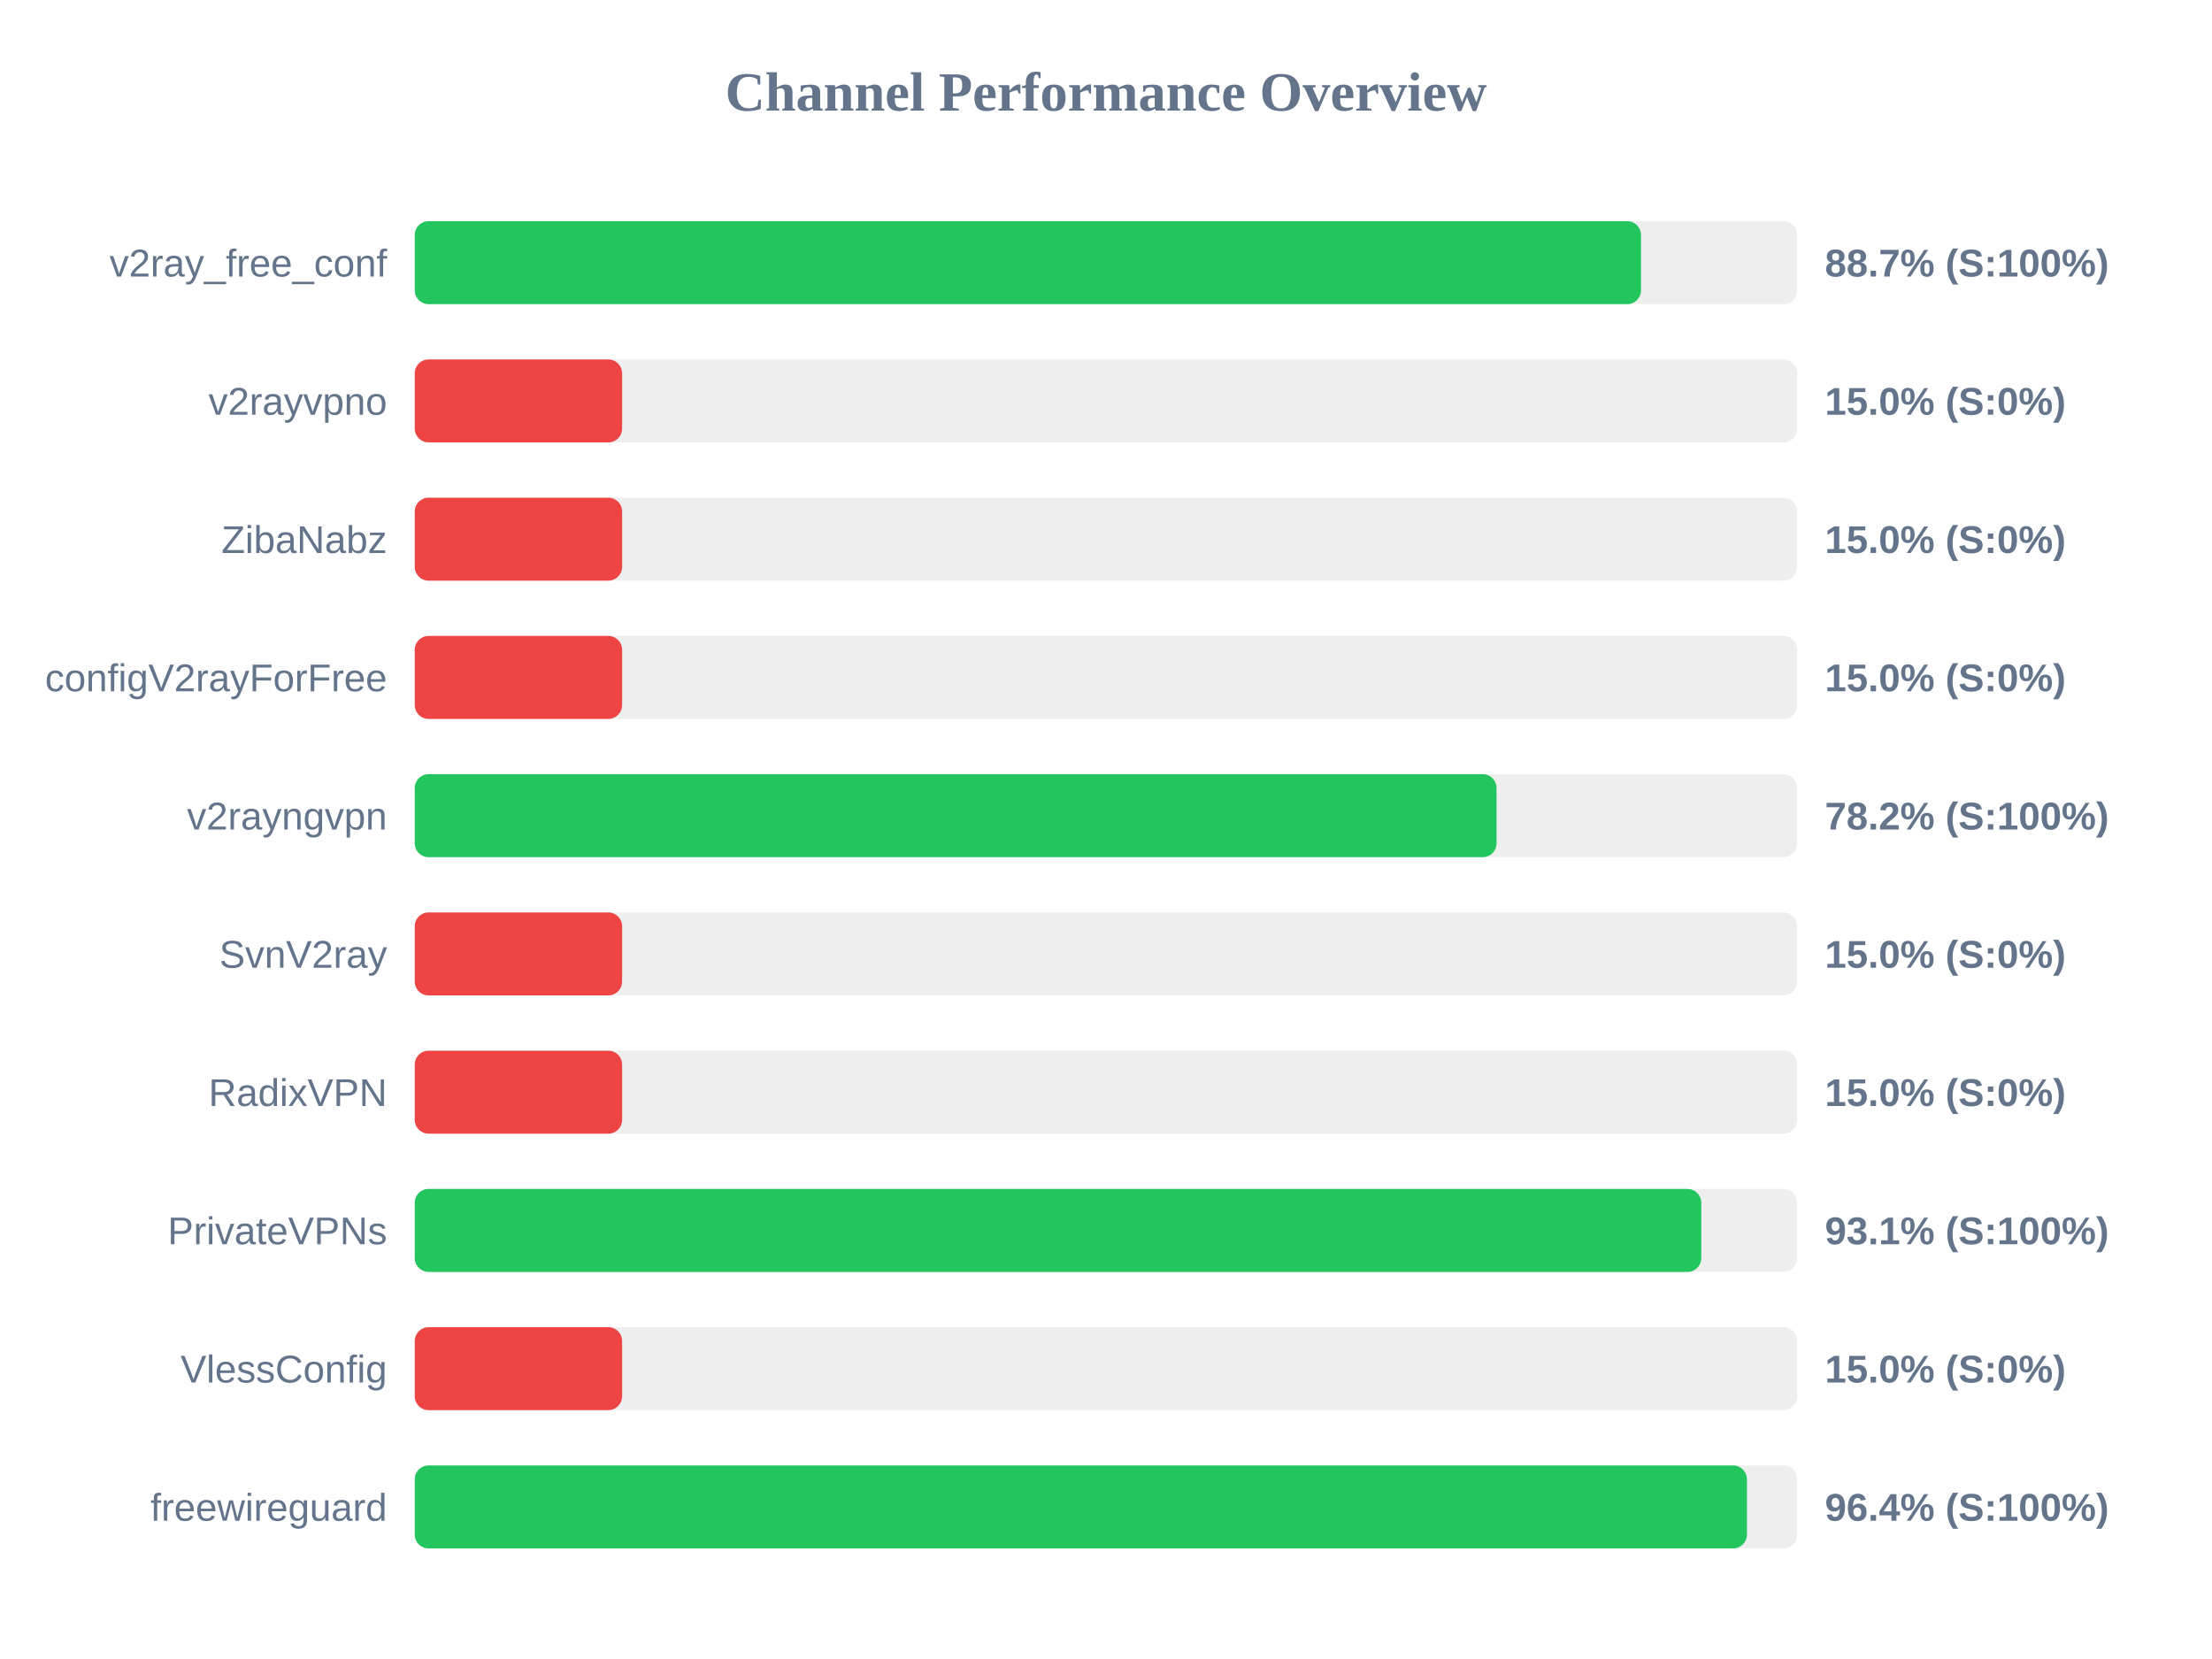
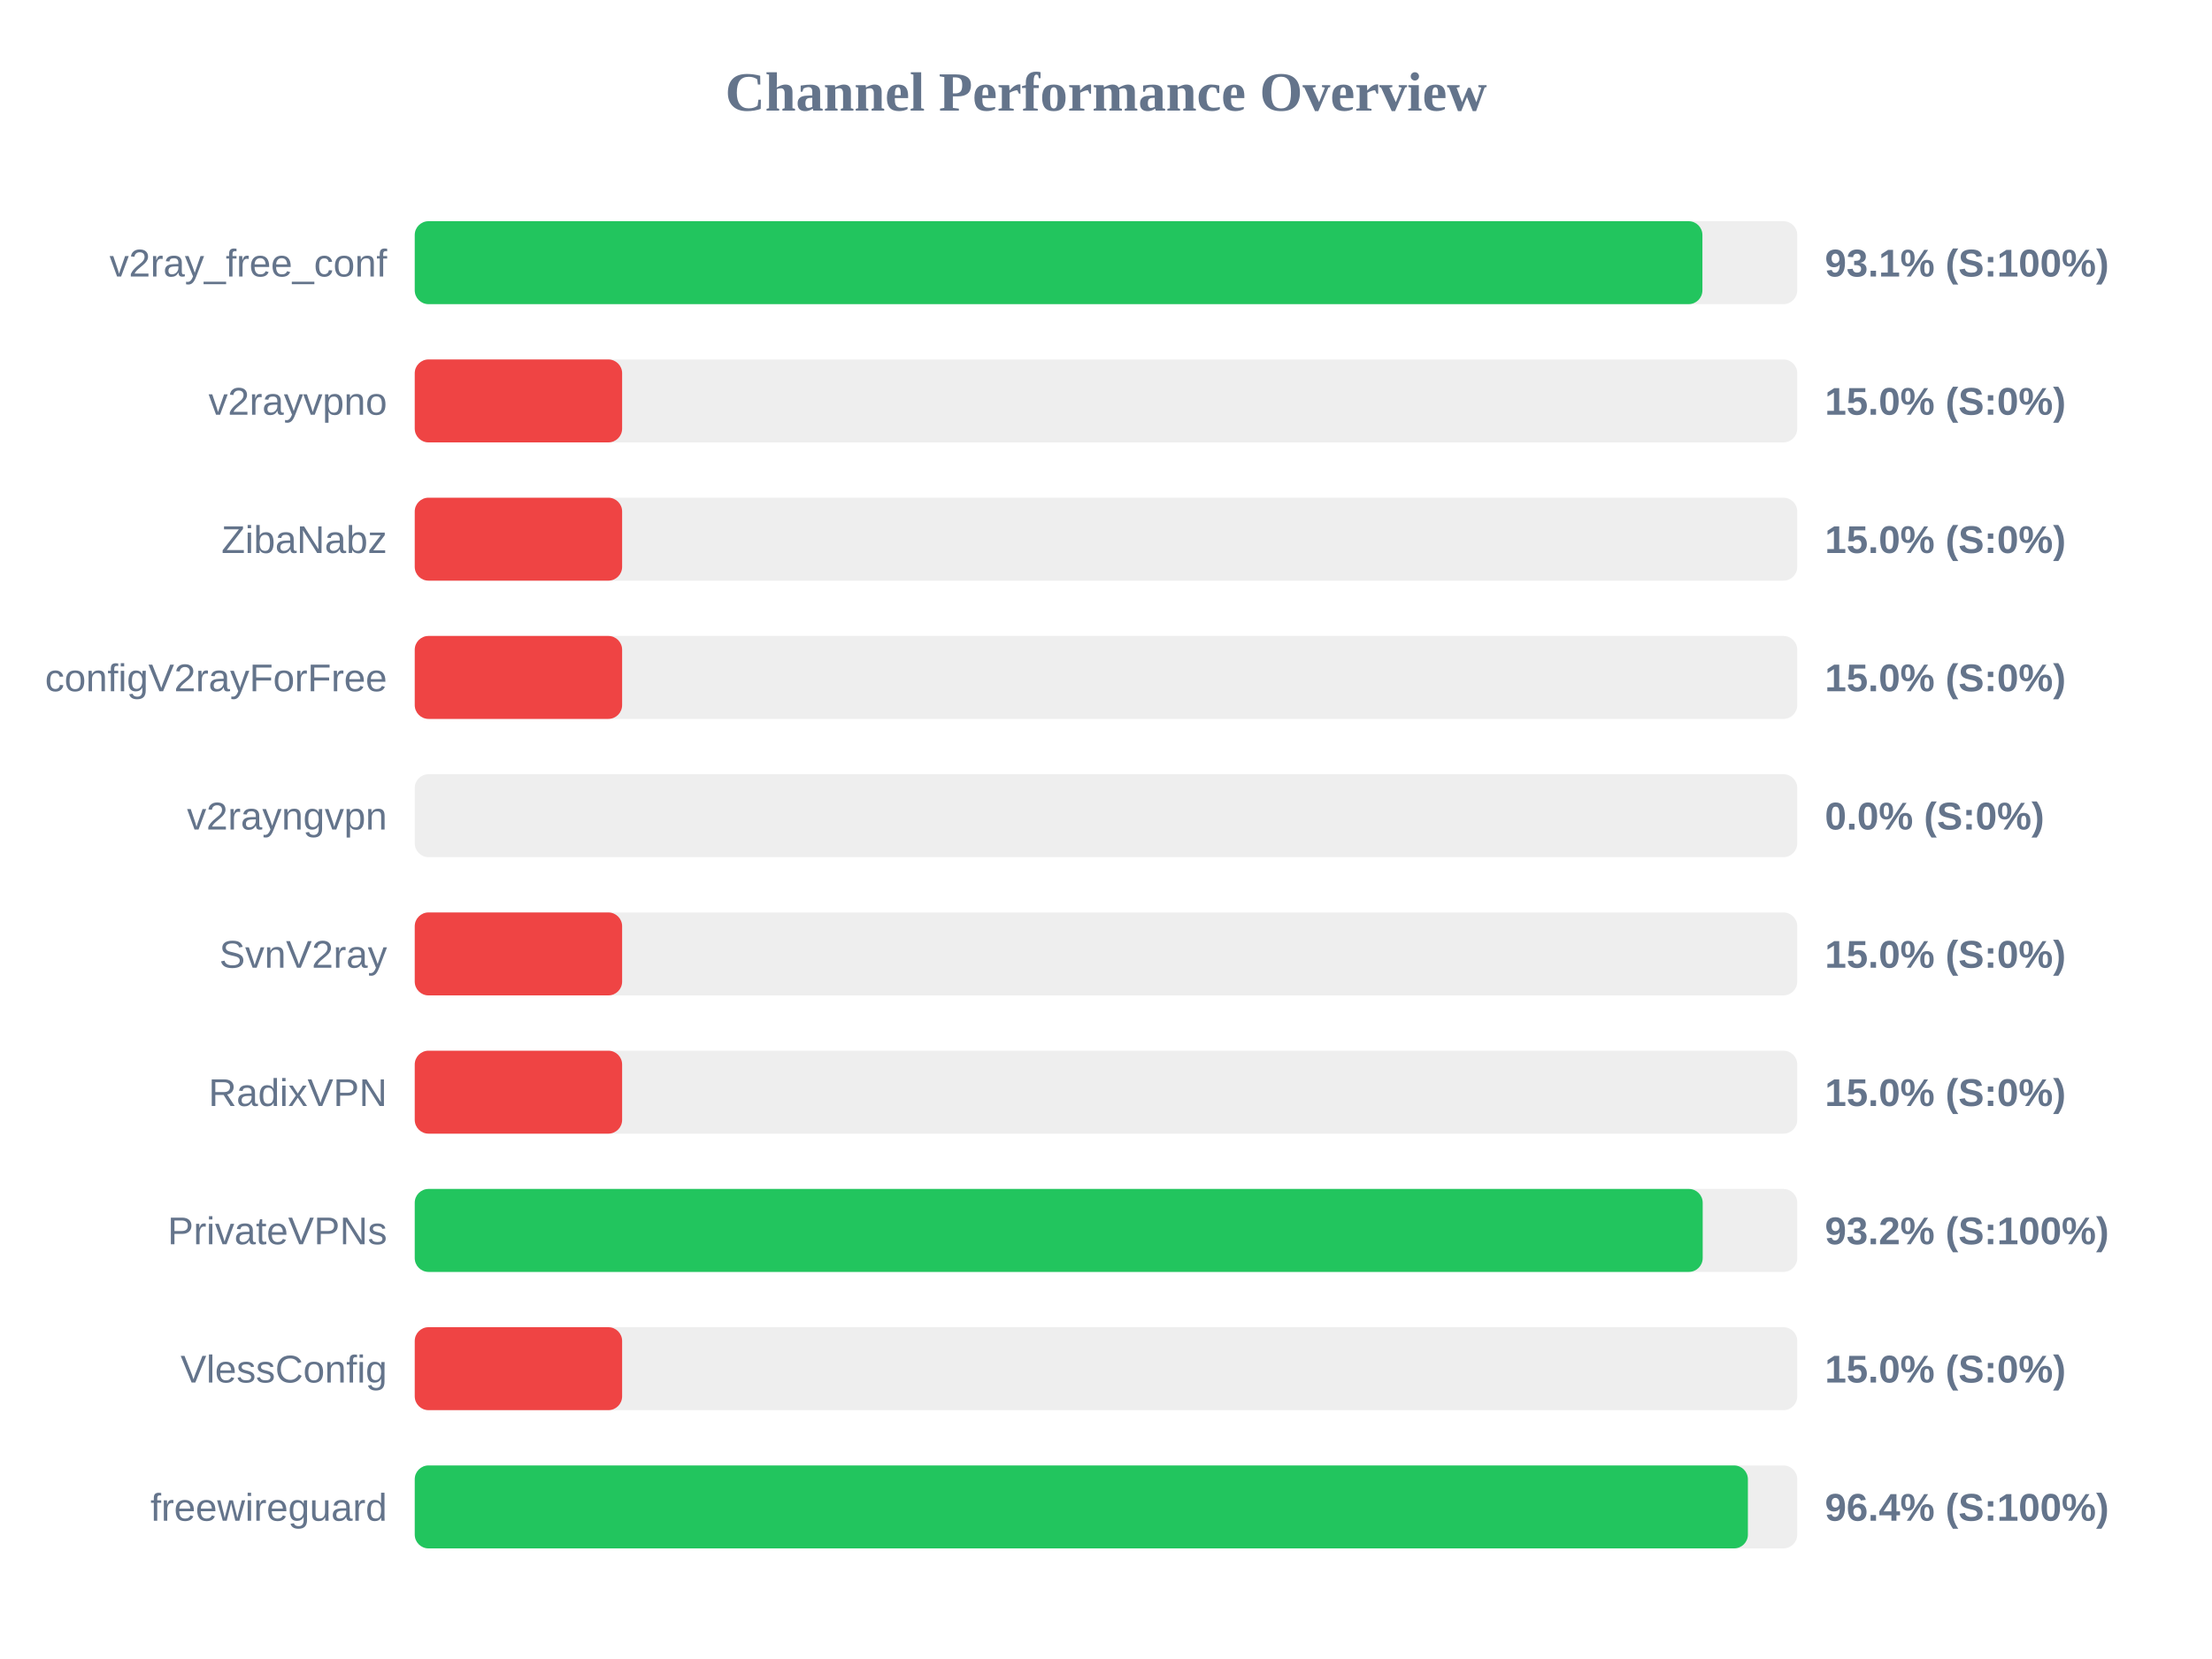
<svg xmlns="http://www.w3.org/2000/svg" width="800" height="600" version="1.1">
  <style>
        .row { font: 14px Arial; fill: #64748b; }
        .score { font: bold 14px Arial; fill: #64748b; }
    </style>
  <text x="400" y="40" text-anchor="middle" font-size="20px" font-weight="bold" fill="#64748b">Channel Performance Overview</text>
  <rect x="150" y="80" width="500" height="30" fill="#eee" rx="5" />
-   <rect x="150" y="80" width="443.5" height="30" fill="#22c55e" rx="5" />
+   <rect x="150" y="80" width="465.7" height="30" fill="#22c55e" rx="5" />
  <text x="140" y="100" text-anchor="end" class="row">v2ray_free_conf</text>
-   <text x="660" y="100" text-anchor="start" class="score">88.7% (S:100%)</text>
+   <text x="660" y="100" text-anchor="start" class="score">93.1% (S:100%)</text>
  <rect x="150" y="130" width="500" height="30" fill="#eee" rx="5" />
  <rect x="150" y="130" width="75.0" height="30" fill="#ef4444" rx="5" />
  <text x="140" y="150" text-anchor="end" class="row">v2rayvpno</text>
  <text x="660" y="150" text-anchor="start" class="score">15.0% (S:0%)</text>
  <rect x="150" y="180" width="500" height="30" fill="#eee" rx="5" />
  <rect x="150" y="180" width="75.0" height="30" fill="#ef4444" rx="5" />
  <text x="140" y="200" text-anchor="end" class="row">ZibaNabz</text>
  <text x="660" y="200" text-anchor="start" class="score">15.0% (S:0%)</text>
  <rect x="150" y="230" width="500" height="30" fill="#eee" rx="5" />
  <rect x="150" y="230" width="75.0" height="30" fill="#ef4444" rx="5" />
  <text x="140" y="250" text-anchor="end" class="row">configV2rayForFree</text>
  <text x="660" y="250" text-anchor="start" class="score">15.0% (S:0%)</text>
  <rect x="150" y="280" width="500" height="30" fill="#eee" rx="5" />
-   <rect x="150" y="280" width="391.25" height="30" fill="#22c55e" rx="5" />
+   <rect x="150" y="280" width="0.0" height="30" fill="#ef4444" rx="5" />
  <text x="140" y="300" text-anchor="end" class="row">v2rayngvpn</text>
-   <text x="660" y="300" text-anchor="start" class="score">78.2% (S:100%)</text>
+   <text x="660" y="300" text-anchor="start" class="score">0.0% (S:0%)</text>
  <rect x="150" y="330" width="500" height="30" fill="#eee" rx="5" />
  <rect x="150" y="330" width="75.0" height="30" fill="#ef4444" rx="5" />
  <text x="140" y="350" text-anchor="end" class="row">SvnV2ray</text>
  <text x="660" y="350" text-anchor="start" class="score">15.0% (S:0%)</text>
  <rect x="150" y="380" width="500" height="30" fill="#eee" rx="5" />
  <rect x="150" y="380" width="75.0" height="30" fill="#ef4444" rx="5" />
  <text x="140" y="400" text-anchor="end" class="row">RadixVPN</text>
  <text x="660" y="400" text-anchor="start" class="score">15.0% (S:0%)</text>
  <rect x="150" y="430" width="500" height="30" fill="#eee" rx="5" />
-   <rect x="150" y="430" width="465.3" height="30" fill="#22c55e" rx="5" />
+   <rect x="150" y="430" width="465.8" height="30" fill="#22c55e" rx="5" />
  <text x="140" y="450" text-anchor="end" class="row">PrivateVPNs</text>
-   <text x="660" y="450" text-anchor="start" class="score">93.1% (S:100%)</text>
+   <text x="660" y="450" text-anchor="start" class="score">93.2% (S:100%)</text>
  <rect x="150" y="480" width="500" height="30" fill="#eee" rx="5" />
  <rect x="150" y="480" width="75.0" height="30" fill="#ef4444" rx="5" />
  <text x="140" y="500" text-anchor="end" class="row">VlessConfig</text>
  <text x="660" y="500" text-anchor="start" class="score">15.0% (S:0%)</text>
  <rect x="150" y="530" width="500" height="30" fill="#eee" rx="5" />
-   <rect x="150" y="530" width="481.8" height="30" fill="#22c55e" rx="5" />
+   <rect x="150" y="530" width="482.15" height="30" fill="#22c55e" rx="5" />
  <text x="140" y="550" text-anchor="end" class="row">freewireguard</text>
  <text x="660" y="550" text-anchor="start" class="score">96.4% (S:100%)</text>
</svg>
